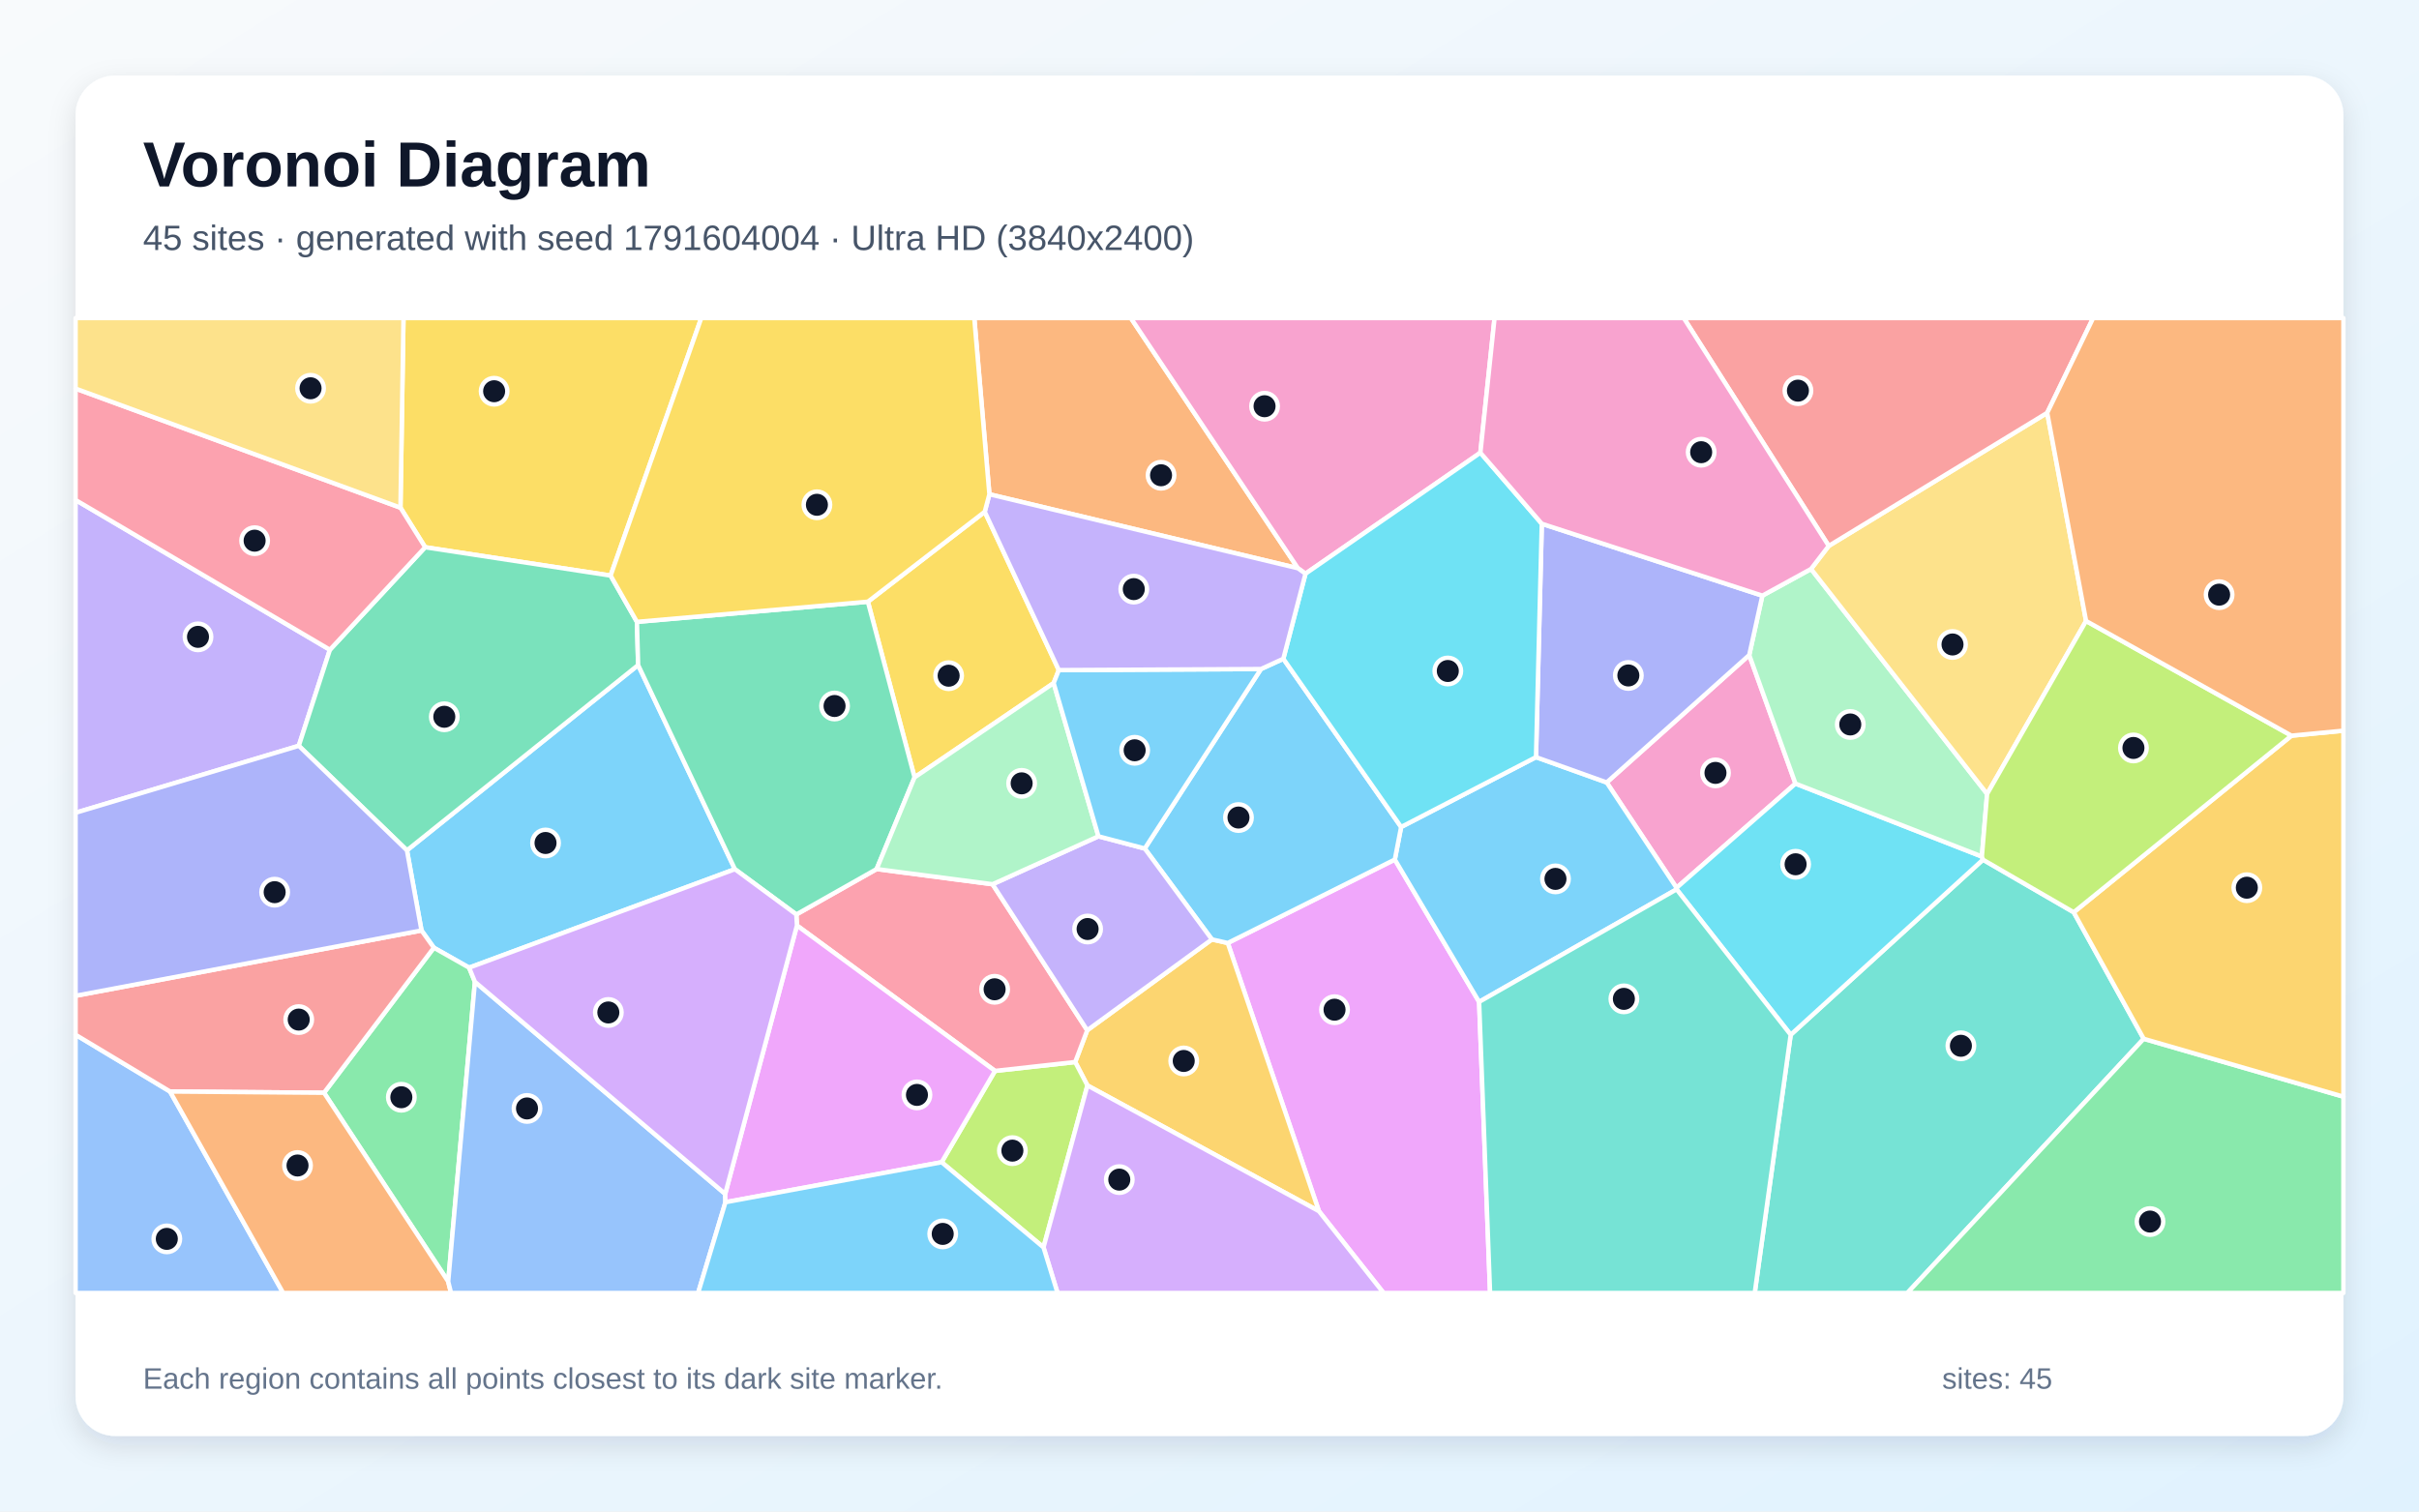
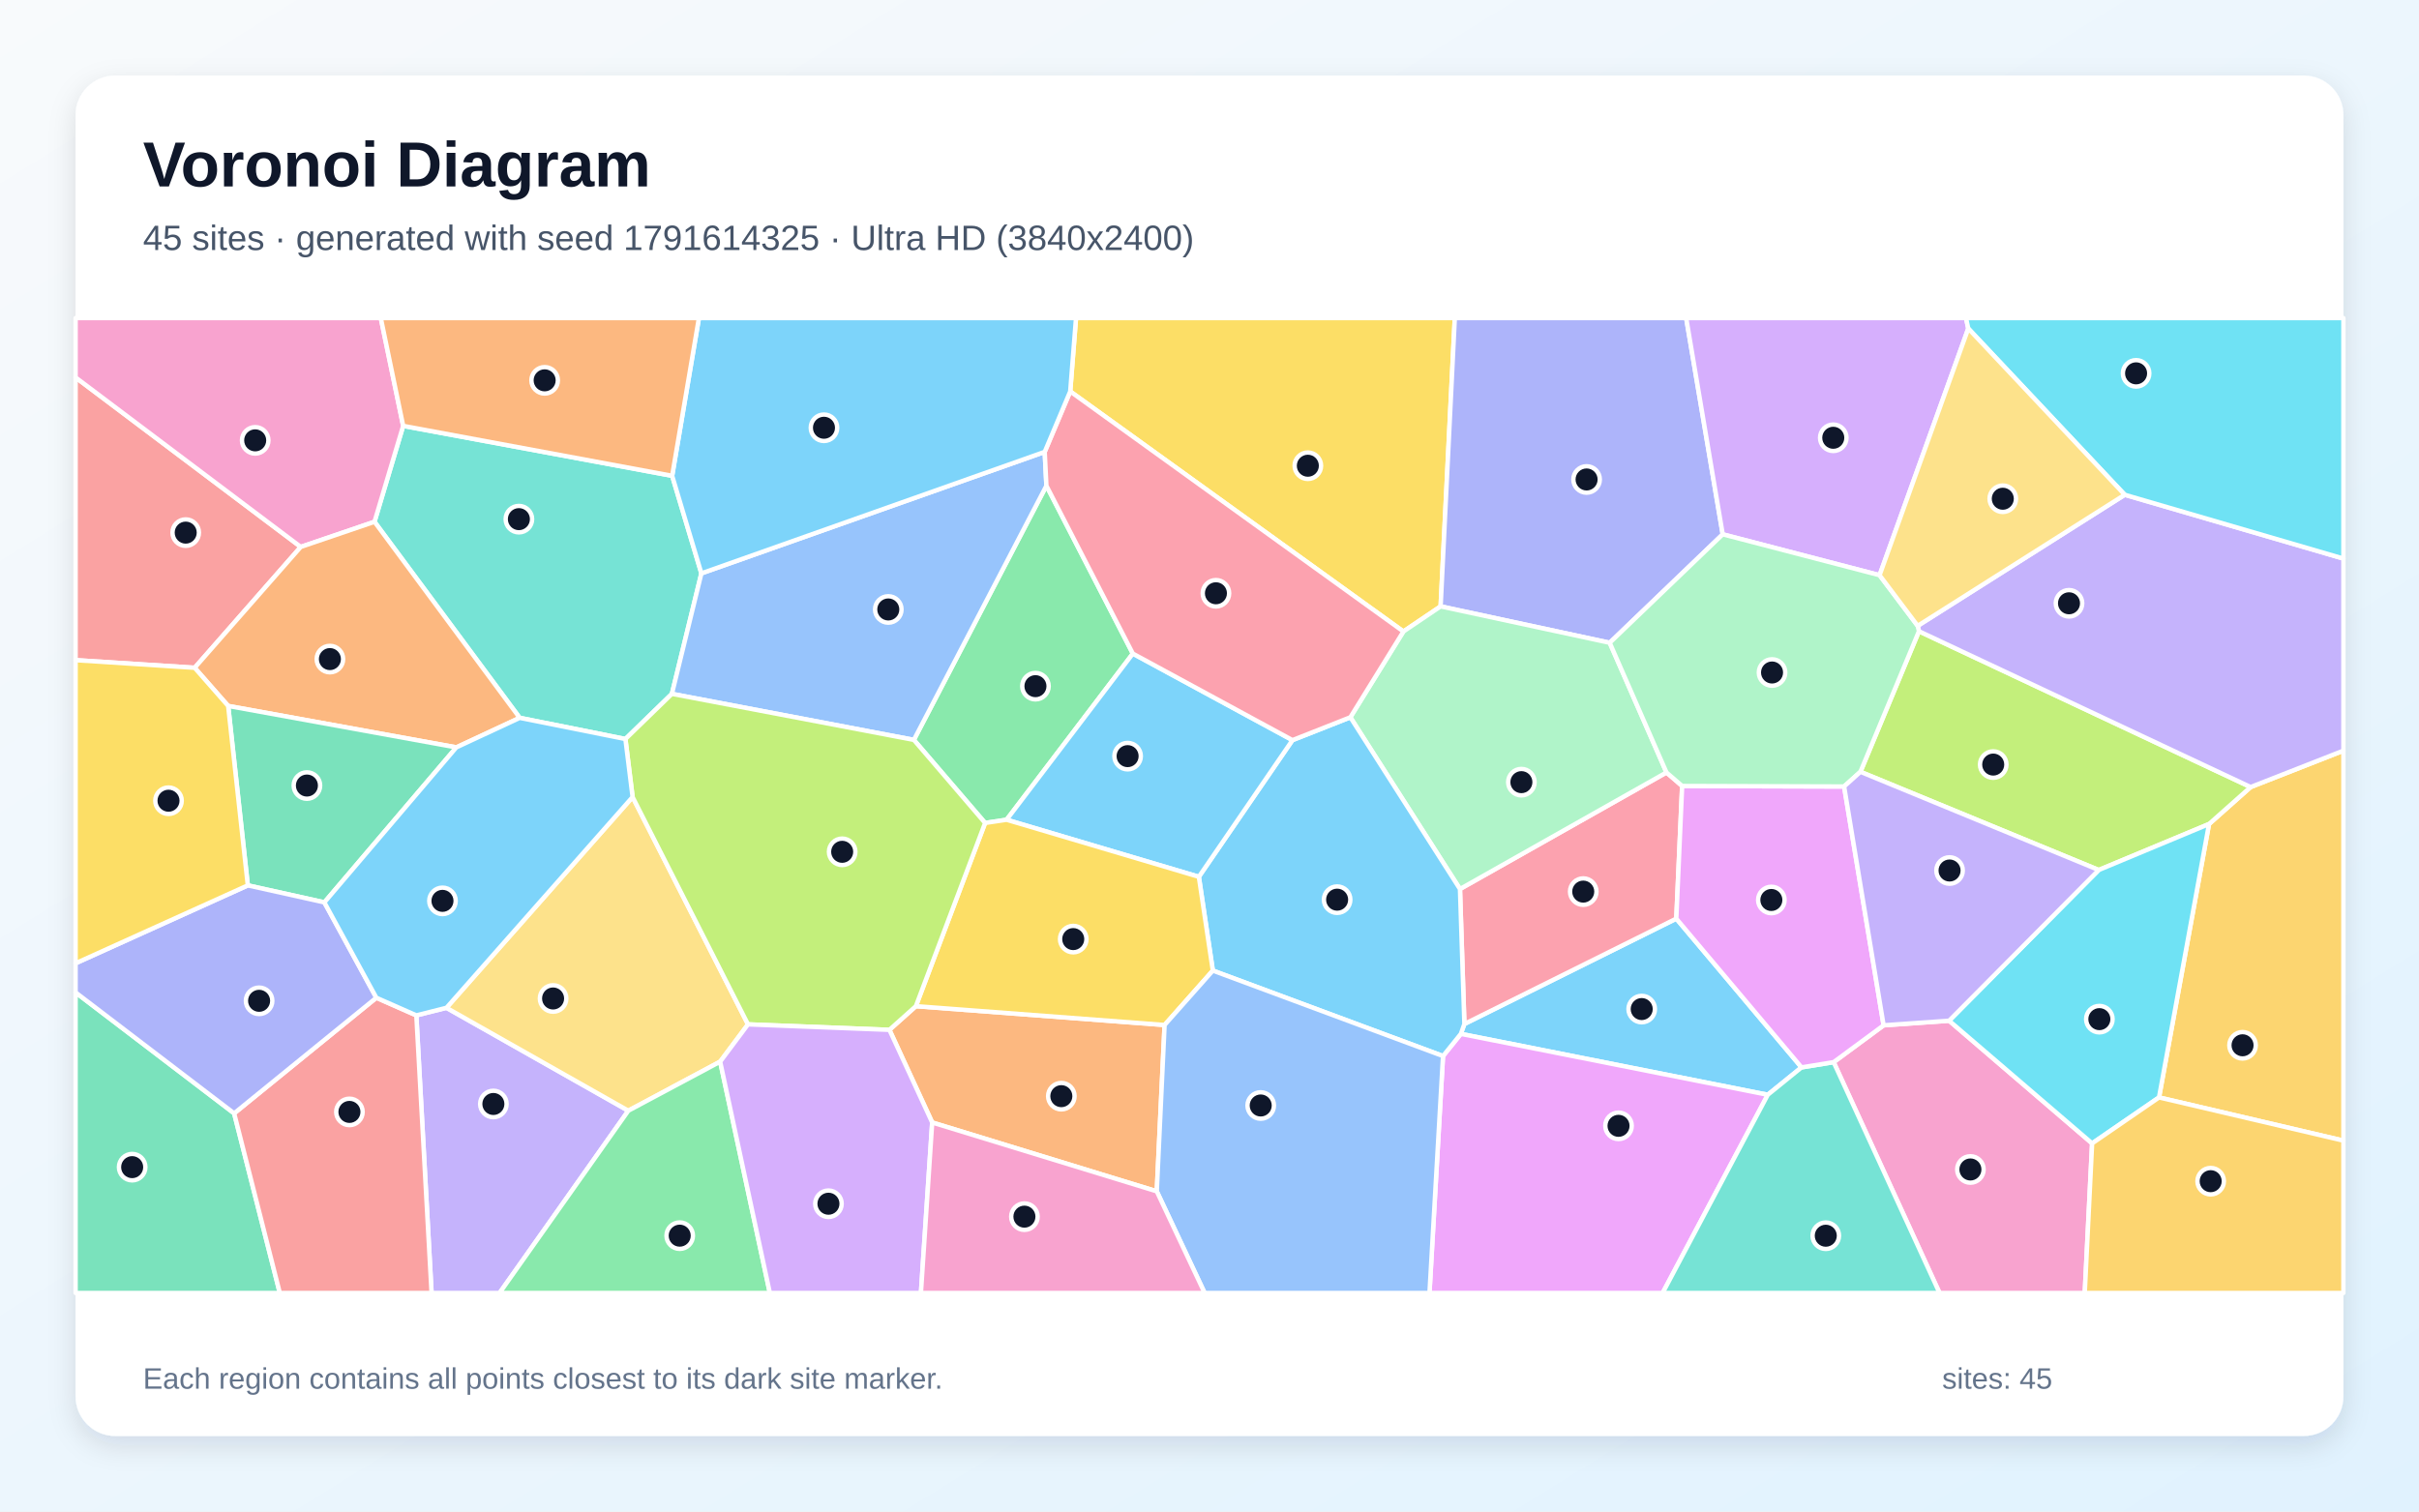
<svg xmlns="http://www.w3.org/2000/svg" width="3840" height="2400" viewBox="0 0 3840 2400" role="img" aria-labelledby="title description">
  <defs>
    <linearGradient id="background" x1="0" y1="0" x2="1" y2="1">
      <stop stop-color="#F8FAFC" />
      <stop offset="1" stop-color="#E0F2FE" />
    </linearGradient>
    <filter id="shadow" x="-5%" y="-5%" width="110%" height="110%">
      <feDropShadow dx="0" dy="15" stdDeviation="22" flood-color="#0F172A" flood-opacity=".12" />
    </filter>
  </defs>
  <rect width="3840" height="2400" fill="url(#background)" />
  <rect x="120" y="120" width="3600" height="2160" rx="63" fill="#FFFFFF" filter="url(#shadow)" />
  <g font-family="Arial, sans-serif">
    <text x="227" y="296" font-size="101" font-weight="700" fill="#0F172A">Voronoi Diagram</text>
-     <text x="227" y="397" font-size="56" fill="#475569">45 sites · generated with seed 1791604004 · Ultra HD (3840x2400)</text>
+     <text x="227" y="397" font-size="56" fill="#475569">45 sites · generated with seed 1791614325 · Ultra HD (3840x2400)</text>
  </g>
  <g stroke="#FFFFFF" stroke-width="7" stroke-linejoin="round">
-     <polygon points="1166.6,1380.1 744.7,1536.5 688.7,1504.8 669.1,1477.4 646.0,1350.2 1013.0,1056.0" fill="#38BDF8" fill-opacity="0.65" />
-     <polygon points="523.7,1031.7 474.3,1184.2 120.0,1290.5 120.0,793.9" fill="#A78BFA" fill-opacity="0.65" />
-     <polygon points="2776.8,1040.1 2850.2,1244.2 2661.4,1409.7 2550.5,1242.4" fill="#F472B6" fill-opacity="0.65" />
-     <polygon points="2060.4,902.3 1570.6,784.8 1546.6,505.0 1795.2,505.0" fill="#FB923C" fill-opacity="0.65" />
-     <polygon points="969.3,913.9 674.9,868.9 635.7,806.1 640.5,505.0 1113.2,505.0" fill="#FACC15" fill-opacity="0.65" />
-     <polygon points="753.9,1559.0 711.5,2034.9 514.4,1735.1 688.7,1504.8 744.7,1536.5" fill="#4ADE80" fill-opacity="0.65" />
-     <polygon points="2842.6,1643.0 3147.8,1365.0 3291.9,1448.5 3403.0,1649.4 3027.8,2053.0 2785.5,2053.0" fill="#2DD4BF" fill-opacity="0.65" />
-     <polygon points="120.0,1643.0 269.9,1733.1 449.5,2053.0 120.0,2053.0" fill="#60A5FA" fill-opacity="0.65" />
-     <polygon points="2093.7,1923.1 1949.0,1497.3 2214.2,1364.8 2348.0,1590.8 2365.4,2053.0 2196.3,2053.0" fill="#E879F9" fill-opacity="0.65" />
-     <polygon points="674.9,868.9 969.3,913.9 1011.1,987.4 1013.0,1056.0 646.0,1350.2 474.3,1184.2 523.7,1031.7" fill="#34D399" fill-opacity="0.65" />
-     <polygon points="269.9,1733.1 120.0,1643.0 120.0,1581.1 669.1,1477.4 688.7,1504.8 514.4,1735.1" fill="#F87171" fill-opacity="0.65" />
-     <polygon points="120.0,1581.1 120.0,1290.5 474.3,1184.2 646.0,1350.2 669.1,1477.4" fill="#818CF8" fill-opacity="0.65" />
-     <polygon points="1726.2,1723.5 1706.8,1686.3 1725.9,1635.9 1923.8,1491.6 1949.0,1497.3 2093.7,1923.1" fill="#FBBF24" fill-opacity="0.65" />
-     <polygon points="1494.8,1845.4 1579.5,1700.4 1706.8,1686.3 1726.2,1723.5 1656.5,1980.6" fill="#A3E635" fill-opacity="0.65" />
-     <polygon points="1656.5,1980.6 1726.2,1723.5 2093.7,1923.1 2196.3,2053.0 1678.8,2053.0" fill="#C084FC" fill-opacity="0.65" />
-     <polygon points="1579.5,1700.4 1265.1,1469.5 1264.1,1452.0 1391.6,1379.9 1575.6,1404.0 1725.9,1635.9 1706.8,1686.3" fill="#FB7185" fill-opacity="0.65" />
-     <polygon points="2661.5,1412.1 2661.4,1409.7 2850.2,1244.2 3146.1,1360.0 3147.8,1365.0 2842.6,1643.0" fill="#22D3EE" fill-opacity="0.65" />
-     <polygon points="2797.6,945.8 2874.9,903.4 3154.4,1260.6 3146.1,1360.0 2850.2,1244.2 2776.8,1040.1" fill="#86EFAC" fill-opacity="0.65" />
-     <polygon points="3311.5,986.0 3154.4,1260.6 2874.9,903.4 2903.0,866.8 3249.8,655.5" fill="#FCD34D" fill-opacity="0.65" />
-     <polygon points="2348.0,1590.8 2214.2,1364.8 2224.2,1313.1 2438.3,1202.2 2550.5,1242.4 2661.4,1409.7 2661.5,1412.1" fill="#38BDF8" fill-opacity="0.65" />
-     <polygon points="2001.7,1062.3 2037.2,1046.0 2224.2,1313.1 2214.2,1364.8 1949.0,1497.3 1923.8,1491.6 1817.2,1347.3" fill="#38BDF8" fill-opacity="0.65" />
-     <polygon points="1743.7,1327.9 1817.2,1347.3 1923.8,1491.6 1725.9,1635.9 1575.6,1404.0" fill="#A78BFA" fill-opacity="0.65" />
-     <polygon points="2350.0,718.8 2072.4,910.9 2060.4,902.3 1795.2,505.0 2372.5,505.0" fill="#F472B6" fill-opacity="0.65" />
-     <polygon points="269.9,1733.1 514.4,1735.1 711.5,2034.9 716.0,2053.0 449.5,2053.0" fill="#FB923C" fill-opacity="0.65" />
-     <polygon points="1563.2,812.6 1680.8,1064.0 1672.6,1084.6 1451.8,1234.3 1377.7,955.4" fill="#FACC15" fill-opacity="0.65" />
-     <polygon points="3403.0,1649.4 3720.0,1741.3 3720.0,2053.0 3027.8,2053.0" fill="#4ADE80" fill-opacity="0.65" />
-     <polygon points="2348.0,1590.8 2661.5,1412.1 2842.6,1643.0 2785.5,2053.0 2365.4,2053.0" fill="#2DD4BF" fill-opacity="0.65" />
-     <polygon points="711.5,2034.9 753.9,1559.0 1151.2,1895.7 1151.6,1908.9 1108.2,2053.0 716.0,2053.0" fill="#60A5FA" fill-opacity="0.65" />
-     <polygon points="1151.6,1908.9 1151.2,1895.7 1265.1,1469.5 1579.5,1700.4 1494.8,1845.4" fill="#E879F9" fill-opacity="0.65" />
-     <polygon points="1377.7,955.4 1451.8,1234.3 1391.6,1379.9 1264.1,1452.0 1166.6,1380.1 1013.0,1056.0 1011.1,987.4" fill="#34D399" fill-opacity="0.65" />
-     <polygon points="3249.8,655.5 2903.0,866.8 2672.9,505.0 3322.7,505.0" fill="#F87171" fill-opacity="0.65" />
-     <polygon points="2447.5,831.6 2797.6,945.8 2776.8,1040.1 2550.5,1242.4 2438.3,1202.2" fill="#818CF8" fill-opacity="0.65" />
-     <polygon points="3403.0,1649.4 3291.9,1448.5 3637.6,1168.1 3720.0,1160.2 3720.0,1741.3" fill="#FBBF24" fill-opacity="0.65" />
-     <polygon points="3637.6,1168.1 3291.9,1448.5 3147.8,1365.0 3146.1,1360.0 3154.4,1260.6 3311.5,986.0" fill="#A3E635" fill-opacity="0.65" />
-     <polygon points="1151.2,1895.7 753.9,1559.0 744.7,1536.5 1166.6,1380.1 1264.1,1452.0 1265.1,1469.5" fill="#C084FC" fill-opacity="0.65" />
-     <polygon points="635.7,806.1 674.9,868.9 523.7,1031.7 120.0,793.9 120.0,617.0" fill="#FB7185" fill-opacity="0.65" />
-     <polygon points="2447.5,831.6 2438.3,1202.2 2224.2,1313.1 2037.2,1046.0 2072.4,910.9 2350.0,718.8" fill="#22D3EE" fill-opacity="0.65" />
-     <polygon points="1743.7,1327.9 1575.6,1404.0 1391.6,1379.9 1451.8,1234.3 1672.6,1084.6" fill="#86EFAC" fill-opacity="0.65" />
-     <polygon points="635.7,806.1 120.0,617.0 120.0,505.0 640.5,505.0" fill="#FCD34D" fill-opacity="0.65" />
-     <polygon points="2001.7,1062.3 1817.2,1347.3 1743.7,1327.9 1672.6,1084.6 1680.8,1064.0" fill="#38BDF8" fill-opacity="0.65" />
-     <polygon points="1151.6,1908.9 1494.8,1845.4 1656.5,1980.6 1678.8,2053.0 1108.2,2053.0" fill="#38BDF8" fill-opacity="0.65" />
-     <polygon points="2072.4,910.9 2037.2,1046.0 2001.7,1062.3 1680.8,1064.0 1563.2,812.6 1570.6,784.8 2060.4,902.3" fill="#A78BFA" fill-opacity="0.65" />
-     <polygon points="2903.0,866.8 2874.9,903.4 2797.6,945.8 2447.5,831.6 2350.0,718.8 2372.5,505.0 2672.9,505.0" fill="#F472B6" fill-opacity="0.65" />
-     <polygon points="3637.6,1168.1 3311.5,986.0 3249.8,655.5 3322.7,505.0 3720.0,505.0 3720.0,1160.2" fill="#FB923C" fill-opacity="0.65" />
-     <polygon points="1570.6,784.8 1563.2,812.6 1377.7,955.4 1011.1,987.4 969.3,913.9 1113.2,505.0 1546.6,505.0" fill="#FACC15" fill-opacity="0.65" />
+     <polygon points="2859.8,1694.8 2806.2,1738.3 2319.0,1641.6 2324.6,1625.9 2661.0,1458.6" fill="#38BDF8" fill-opacity="0.65" />
+     <polygon points="660.9,1612.2 708.7,1600.2 997.4,1763.6 793.0,2053.0 685.1,2053.0" fill="#A78BFA" fill-opacity="0.65" />
+     <polygon points="2910.8,1686.5 2990.1,1628.0 3094.1,1620.7 3321.1,1815.5 3309.4,2053.0 3078.9,2053.0" fill="#F472B6" fill-opacity="0.65" />
+     <polygon points="1479.8,1782.3 1411.9,1635.2 1453.9,1597.6 1848.7,1627.5 1836.3,1891.6" fill="#FB923C" fill-opacity="0.65" />
+     <polygon points="2227.8,1002.7 1698.9,621.5 1708.1,505.0 2309.4,505.0 2286.9,962.8" fill="#FACC15" fill-opacity="0.65" />
+     <polygon points="1798.3,1037.8 1597.9,1301.6 1563.8,1306.7 1450.7,1174.8 1661.1,771.2" fill="#4ADE80" fill-opacity="0.65" />
+     <polygon points="1067.0,755.5 1113.4,910.4 1066.6,1101.7 992.8,1173.4 825.0,1139.8 594.5,828.5 640.0,676.2" fill="#2DD4BF" fill-opacity="0.65" />
+     <polygon points="1658.4,717.5 1661.1,771.2 1450.7,1174.8 1066.6,1101.7 1113.4,910.4" fill="#60A5FA" fill-opacity="0.65" />
+     <polygon points="2290.7,1676.8 2319.0,1641.6 2806.2,1738.3 2639.3,2053.0 2269.2,2053.0" fill="#E879F9" fill-opacity="0.65" />
+     <polygon points="120.0,1575.8 371.7,1767.8 444.2,2053.0 120.0,2053.0" fill="#34D399" fill-opacity="0.65" />
+     <polygon points="477.4,868.4 309.0,1060.3 120.0,1048.2 120.0,599.3" fill="#F87171" fill-opacity="0.65" />
+     <polygon points="2734.7,848.4 2555.3,1020.6 2286.9,962.8 2309.4,505.0 2676.7,505.0" fill="#818CF8" fill-opacity="0.65" />
+     <polygon points="3427.3,1742.5 3506.7,1308.4 3572.7,1249.7 3720.0,1191.9 3720.0,1811.1" fill="#FBBF24" fill-opacity="0.65" />
+     <polygon points="2953.3,1225.5 3046.2,1002.3 3572.7,1249.7 3506.7,1308.4 3331.6,1381.4" fill="#A3E635" fill-opacity="0.65" />
+     <polygon points="3124.5,521.6 2983.7,913.3 2734.7,848.4 2676.7,505.0 3120.9,505.0" fill="#C084FC" fill-opacity="0.65" />
+     <polygon points="2317.6,1411.6 2645.4,1226.5 2670.3,1248.0 2661.0,1458.6 2324.6,1625.9" fill="#FB7185" fill-opacity="0.65" />
+     <polygon points="3331.6,1381.4 3506.7,1308.4 3427.3,1742.5 3321.1,1815.5 3094.1,1620.7" fill="#22D3EE" fill-opacity="0.65" />
+     <polygon points="2645.4,1226.5 2317.6,1411.6 2143.6,1138.9 2227.8,1002.7 2286.9,962.8 2555.3,1020.6" fill="#86EFAC" fill-opacity="0.65" />
+     <polygon points="1004.2,1265.5 1187.4,1626.5 1143.2,1685.7 997.4,1763.6 708.7,1600.2" fill="#FCD34D" fill-opacity="0.65" />
+     <polygon points="2290.7,1676.8 1925.3,1541.1 1903.1,1392.2 2051.7,1175.2 2143.6,1138.9 2317.6,1411.6 2324.6,1625.9 2319.0,1641.6" fill="#38BDF8" fill-opacity="0.65" />
+     <polygon points="2051.7,1175.2 1903.1,1392.2 1597.9,1301.6 1798.3,1037.8" fill="#38BDF8" fill-opacity="0.65" />
+     <polygon points="3572.7,1249.7 3046.2,1002.3 3044.2,993.7 3372.9,785.6 3720.0,886.9 3720.0,1191.9" fill="#A78BFA" fill-opacity="0.65" />
+     <polygon points="640.0,676.2 594.5,828.5 477.4,868.4 120.0,599.3 120.0,505.0 604.5,505.0" fill="#F472B6" fill-opacity="0.65" />
+     <polygon points="724.4,1186.7 362.2,1120.9 309.0,1060.3 477.4,868.4 594.5,828.5 825.0,1139.8" fill="#FB923C" fill-opacity="0.65" />
+     <polygon points="1903.1,1392.2 1925.3,1541.1 1848.7,1627.5 1453.9,1597.6 1563.8,1306.7 1597.9,1301.6" fill="#FACC15" fill-opacity="0.65" />
+     <polygon points="997.4,1763.6 1143.2,1685.7 1222.1,2053.0 793.0,2053.0" fill="#4ADE80" fill-opacity="0.65" />
+     <polygon points="2806.2,1738.3 2859.8,1694.8 2910.8,1686.5 3078.9,2053.0 2639.3,2053.0" fill="#2DD4BF" fill-opacity="0.65" />
+     <polygon points="1836.3,1891.6 1848.7,1627.5 1925.3,1541.1 2290.7,1676.8 2269.2,2053.0 1912.3,2053.0" fill="#60A5FA" fill-opacity="0.65" />
+     <polygon points="2927.4,1248.8 2990.1,1628.0 2910.8,1686.5 2859.8,1694.8 2661.0,1458.6 2670.3,1248.0" fill="#E879F9" fill-opacity="0.65" />
+     <polygon points="362.2,1120.9 724.4,1186.7 514.9,1432.8 393.4,1405.8" fill="#34D399" fill-opacity="0.65" />
+     <polygon points="371.7,1767.8 597.4,1584.2 660.9,1612.2 685.1,2053.0 444.2,2053.0" fill="#F87171" fill-opacity="0.65" />
+     <polygon points="597.4,1584.2 371.7,1767.8 120.0,1575.8 120.0,1529.5 393.4,1405.8 514.9,1432.8" fill="#818CF8" fill-opacity="0.65" />
+     <polygon points="3321.1,1815.5 3427.3,1742.5 3720.0,1811.1 3720.0,2053.0 3309.4,2053.0" fill="#FBBF24" fill-opacity="0.65" />
+     <polygon points="1187.4,1626.5 1004.2,1265.5 992.8,1173.4 1066.6,1101.7 1450.7,1174.8 1563.8,1306.7 1453.9,1597.6 1411.9,1635.2" fill="#A3E635" fill-opacity="0.65" />
+     <polygon points="1143.2,1685.7 1187.4,1626.5 1411.9,1635.2 1479.8,1782.3 1461.9,2053.0 1222.1,2053.0" fill="#C084FC" fill-opacity="0.65" />
+     <polygon points="2143.6,1138.9 2051.7,1175.2 1798.3,1037.8 1661.1,771.2 1658.4,717.5 1698.9,621.5 2227.8,1002.7" fill="#FB7185" fill-opacity="0.65" />
+     <polygon points="3372.9,785.6 3124.5,521.6 3120.9,505.0 3720.0,505.0 3720.0,886.9" fill="#22D3EE" fill-opacity="0.65" />
+     <polygon points="2983.7,913.3 3044.2,993.7 3046.2,1002.3 2953.3,1225.5 2927.4,1248.8 2670.3,1248.0 2645.4,1226.5 2555.3,1020.6 2734.7,848.4" fill="#86EFAC" fill-opacity="0.65" />
+     <polygon points="3372.9,785.6 3044.2,993.7 2983.7,913.3 3124.5,521.6" fill="#FCD34D" fill-opacity="0.65" />
+     <polygon points="597.4,1584.2 514.9,1432.8 724.4,1186.7 825.0,1139.8 992.8,1173.4 1004.2,1265.5 708.7,1600.2 660.9,1612.2" fill="#38BDF8" fill-opacity="0.65" />
+     <polygon points="1698.9,621.5 1658.4,717.5 1113.4,910.4 1067.0,755.5 1109.5,505.0 1708.1,505.0" fill="#38BDF8" fill-opacity="0.65" />
+     <polygon points="2927.4,1248.8 2953.3,1225.5 3331.6,1381.4 3094.1,1620.7 2990.1,1628.0" fill="#A78BFA" fill-opacity="0.65" />
+     <polygon points="1479.8,1782.3 1836.3,1891.6 1912.3,2053.0 1461.9,2053.0" fill="#F472B6" fill-opacity="0.65" />
+     <polygon points="1067.0,755.5 640.0,676.2 604.5,505.0 1109.5,505.0" fill="#FB923C" fill-opacity="0.65" />
+     <polygon points="309.0,1060.3 362.2,1120.9 393.4,1405.8 120.0,1529.5 120.0,1048.2" fill="#FACC15" fill-opacity="0.65" />
  </g>
  <g>
-     <circle cx="866.0" cy="1338.5" r="21" fill="#0F172A" stroke="#FFFFFF" stroke-width="7" />
-     <circle cx="314.3" cy="1011.2" r="21" fill="#0F172A" stroke="#FFFFFF" stroke-width="7" />
-     <circle cx="2723.2" cy="1227.2" r="21" fill="#0F172A" stroke="#FFFFFF" stroke-width="7" />
-     <circle cx="1843.1" cy="754.6" r="21" fill="#0F172A" stroke="#FFFFFF" stroke-width="7" />
-     <circle cx="784.4" cy="621.2" r="21" fill="#0F172A" stroke="#FFFFFF" stroke-width="7" />
-     <circle cx="637.1" cy="1742.2" r="21" fill="#0F172A" stroke="#FFFFFF" stroke-width="7" />
-     <circle cx="3112.8" cy="1660.5" r="21" fill="#0F172A" stroke="#FFFFFF" stroke-width="7" />
-     <circle cx="264.8" cy="1967.1" r="21" fill="#0F172A" stroke="#FFFFFF" stroke-width="7" />
-     <circle cx="2118.5" cy="1603.2" r="21" fill="#0F172A" stroke="#FFFFFF" stroke-width="7" />
-     <circle cx="705.3" cy="1138.1" r="21" fill="#0F172A" stroke="#FFFFFF" stroke-width="7" />
-     <circle cx="474.2" cy="1618.9" r="21" fill="#0F172A" stroke="#FFFFFF" stroke-width="7" />
-     <circle cx="436.0" cy="1416.6" r="21" fill="#0F172A" stroke="#FFFFFF" stroke-width="7" />
-     <circle cx="1879.1" cy="1684.6" r="21" fill="#0F172A" stroke="#FFFFFF" stroke-width="7" />
-     <circle cx="1607.1" cy="1827.0" r="21" fill="#0F172A" stroke="#FFFFFF" stroke-width="7" />
-     <circle cx="1776.8" cy="1873.0" r="21" fill="#0F172A" stroke="#FFFFFF" stroke-width="7" />
-     <circle cx="1578.9" cy="1570.8" r="21" fill="#0F172A" stroke="#FFFFFF" stroke-width="7" />
-     <circle cx="2850.4" cy="1372.3" r="21" fill="#0F172A" stroke="#FFFFFF" stroke-width="7" />
-     <circle cx="2937.2" cy="1150.3" r="21" fill="#0F172A" stroke="#FFFFFF" stroke-width="7" />
-     <circle cx="3099.5" cy="1023.3" r="21" fill="#0F172A" stroke="#FFFFFF" stroke-width="7" />
-     <circle cx="2469.2" cy="1395.5" r="21" fill="#0F172A" stroke="#FFFFFF" stroke-width="7" />
-     <circle cx="1966.0" cy="1298.1" r="21" fill="#0F172A" stroke="#FFFFFF" stroke-width="7" />
-     <circle cx="1726.5" cy="1475.1" r="21" fill="#0F172A" stroke="#FFFFFF" stroke-width="7" />
-     <circle cx="2007.4" cy="645.0" r="21" fill="#0F172A" stroke="#FFFFFF" stroke-width="7" />
-     <circle cx="472.3" cy="1850.6" r="21" fill="#0F172A" stroke="#FFFFFF" stroke-width="7" />
-     <circle cx="1505.9" cy="1072.9" r="21" fill="#0F172A" stroke="#FFFFFF" stroke-width="7" />
-     <circle cx="3413.0" cy="1939.6" r="21" fill="#0F172A" stroke="#FFFFFF" stroke-width="7" />
-     <circle cx="2577.8" cy="1586.0" r="21" fill="#0F172A" stroke="#FFFFFF" stroke-width="7" />
-     <circle cx="836.6" cy="1760.0" r="21" fill="#0F172A" stroke="#FFFFFF" stroke-width="7" />
-     <circle cx="1455.6" cy="1738.5" r="21" fill="#0F172A" stroke="#FFFFFF" stroke-width="7" />
-     <circle cx="1324.8" cy="1121.0" r="21" fill="#0F172A" stroke="#FFFFFF" stroke-width="7" />
-     <circle cx="2854.1" cy="620.3" r="21" fill="#0F172A" stroke="#FFFFFF" stroke-width="7" />
-     <circle cx="2584.9" cy="1072.5" r="21" fill="#0F172A" stroke="#FFFFFF" stroke-width="7" />
-     <circle cx="3566.7" cy="1409.5" r="21" fill="#0F172A" stroke="#FFFFFF" stroke-width="7" />
-     <circle cx="3386.7" cy="1187.6" r="21" fill="#0F172A" stroke="#FFFFFF" stroke-width="7" />
-     <circle cx="965.7" cy="1607.6" r="21" fill="#0F172A" stroke="#FFFFFF" stroke-width="7" />
-     <circle cx="404.2" cy="858.5" r="21" fill="#0F172A" stroke="#FFFFFF" stroke-width="7" />
-     <circle cx="2298.3" cy="1065.4" r="21" fill="#0F172A" stroke="#FFFFFF" stroke-width="7" />
-     <circle cx="1621.8" cy="1243.8" r="21" fill="#0F172A" stroke="#FFFFFF" stroke-width="7" />
-     <circle cx="493.0" cy="616.5" r="21" fill="#0F172A" stroke="#FFFFFF" stroke-width="7" />
-     <circle cx="1801.2" cy="1191.3" r="21" fill="#0F172A" stroke="#FFFFFF" stroke-width="7" />
-     <circle cx="1496.5" cy="1959.2" r="21" fill="#0F172A" stroke="#FFFFFF" stroke-width="7" />
-     <circle cx="1799.8" cy="935.4" r="21" fill="#0F172A" stroke="#FFFFFF" stroke-width="7" />
-     <circle cx="2700.5" cy="718.0" r="21" fill="#0F172A" stroke="#FFFFFF" stroke-width="7" />
-     <circle cx="3522.7" cy="944.2" r="21" fill="#0F172A" stroke="#FFFFFF" stroke-width="7" />
-     <circle cx="1296.8" cy="801.5" r="21" fill="#0F172A" stroke="#FFFFFF" stroke-width="7" />
+     <circle cx="2606.1" cy="1602.2" r="21" fill="#0F172A" stroke="#FFFFFF" stroke-width="7" />
+     <circle cx="783.2" cy="1752.9" r="21" fill="#0F172A" stroke="#FFFFFF" stroke-width="7" />
+     <circle cx="3127.9" cy="1856.9" r="21" fill="#0F172A" stroke="#FFFFFF" stroke-width="7" />
+     <circle cx="1684.8" cy="1740.5" r="21" fill="#0F172A" stroke="#FFFFFF" stroke-width="7" />
+     <circle cx="2076.1" cy="739.5" r="21" fill="#0F172A" stroke="#FFFFFF" stroke-width="7" />
+     <circle cx="1643.7" cy="1089.5" r="21" fill="#0F172A" stroke="#FFFFFF" stroke-width="7" />
+     <circle cx="823.7" cy="824.3" r="21" fill="#0F172A" stroke="#FFFFFF" stroke-width="7" />
+     <circle cx="1410.1" cy="967.7" r="21" fill="#0F172A" stroke="#FFFFFF" stroke-width="7" />
+     <circle cx="2569.3" cy="1787.6" r="21" fill="#0F172A" stroke="#FFFFFF" stroke-width="7" />
+     <circle cx="209.8" cy="1853.2" r="21" fill="#0F172A" stroke="#FFFFFF" stroke-width="7" />
+     <circle cx="294.8" cy="845.7" r="21" fill="#0F172A" stroke="#FFFFFF" stroke-width="7" />
+     <circle cx="2518.6" cy="761.3" r="21" fill="#0F172A" stroke="#FFFFFF" stroke-width="7" />
+     <circle cx="3559.9" cy="1659.7" r="21" fill="#0F172A" stroke="#FFFFFF" stroke-width="7" />
+     <circle cx="3164.1" cy="1214.0" r="21" fill="#0F172A" stroke="#FFFFFF" stroke-width="7" />
+     <circle cx="2910.2" cy="695.1" r="21" fill="#0F172A" stroke="#FFFFFF" stroke-width="7" />
+     <circle cx="2513.3" cy="1415.7" r="21" fill="#0F172A" stroke="#FFFFFF" stroke-width="7" />
+     <circle cx="3332.6" cy="1618.2" r="21" fill="#0F172A" stroke="#FFFFFF" stroke-width="7" />
+     <circle cx="2415.1" cy="1241.9" r="21" fill="#0F172A" stroke="#FFFFFF" stroke-width="7" />
+     <circle cx="878.0" cy="1585.4" r="21" fill="#0F172A" stroke="#FFFFFF" stroke-width="7" />
+     <circle cx="2122.6" cy="1428.5" r="21" fill="#0F172A" stroke="#FFFFFF" stroke-width="7" />
+     <circle cx="1790.0" cy="1200.6" r="21" fill="#0F172A" stroke="#FFFFFF" stroke-width="7" />
+     <circle cx="3284.4" cy="957.9" r="21" fill="#0F172A" stroke="#FFFFFF" stroke-width="7" />
+     <circle cx="405.1" cy="699.2" r="21" fill="#0F172A" stroke="#FFFFFF" stroke-width="7" />
+     <circle cx="523.7" cy="1046.5" r="21" fill="#0F172A" stroke="#FFFFFF" stroke-width="7" />
+     <circle cx="1703.7" cy="1491.1" r="21" fill="#0F172A" stroke="#FFFFFF" stroke-width="7" />
+     <circle cx="1079.0" cy="1962.0" r="21" fill="#0F172A" stroke="#FFFFFF" stroke-width="7" />
+     <circle cx="2898.3" cy="1962.1" r="21" fill="#0F172A" stroke="#FFFFFF" stroke-width="7" />
+     <circle cx="2001.3" cy="1755.3" r="21" fill="#0F172A" stroke="#FFFFFF" stroke-width="7" />
+     <circle cx="2811.9" cy="1429.0" r="21" fill="#0F172A" stroke="#FFFFFF" stroke-width="7" />
+     <circle cx="487.2" cy="1247.3" r="21" fill="#0F172A" stroke="#FFFFFF" stroke-width="7" />
+     <circle cx="554.7" cy="1765.5" r="21" fill="#0F172A" stroke="#FFFFFF" stroke-width="7" />
+     <circle cx="411.3" cy="1589.1" r="21" fill="#0F172A" stroke="#FFFFFF" stroke-width="7" />
+     <circle cx="3509.3" cy="1875.5" r="21" fill="#0F172A" stroke="#FFFFFF" stroke-width="7" />
+     <circle cx="1336.9" cy="1352.5" r="21" fill="#0F172A" stroke="#FFFFFF" stroke-width="7" />
+     <circle cx="1315.1" cy="1911.3" r="21" fill="#0F172A" stroke="#FFFFFF" stroke-width="7" />
+     <circle cx="1930.2" cy="942.0" r="21" fill="#0F172A" stroke="#FFFFFF" stroke-width="7" />
+     <circle cx="3390.9" cy="592.8" r="21" fill="#0F172A" stroke="#FFFFFF" stroke-width="7" />
+     <circle cx="2813.0" cy="1067.8" r="21" fill="#0F172A" stroke="#FFFFFF" stroke-width="7" />
+     <circle cx="3179.3" cy="791.9" r="21" fill="#0F172A" stroke="#FFFFFF" stroke-width="7" />
+     <circle cx="702.4" cy="1430.4" r="21" fill="#0F172A" stroke="#FFFFFF" stroke-width="7" />
+     <circle cx="1308.0" cy="679.2" r="21" fill="#0F172A" stroke="#FFFFFF" stroke-width="7" />
+     <circle cx="3094.8" cy="1382.2" r="21" fill="#0F172A" stroke="#FFFFFF" stroke-width="7" />
+     <circle cx="1626.2" cy="1931.8" r="21" fill="#0F172A" stroke="#FFFFFF" stroke-width="7" />
+     <circle cx="864.6" cy="603.9" r="21" fill="#0F172A" stroke="#FFFFFF" stroke-width="7" />
+     <circle cx="267.5" cy="1271.4" r="21" fill="#0F172A" stroke="#FFFFFF" stroke-width="7" />
  </g>
  <g font-family="Arial, sans-serif" font-size="47" fill="#64748B">
    <text x="227" y="2205">Each region contains all points closest to its dark site marker.</text>
    <text x="3083" y="2205">sites: 45</text>
  </g>
</svg>
